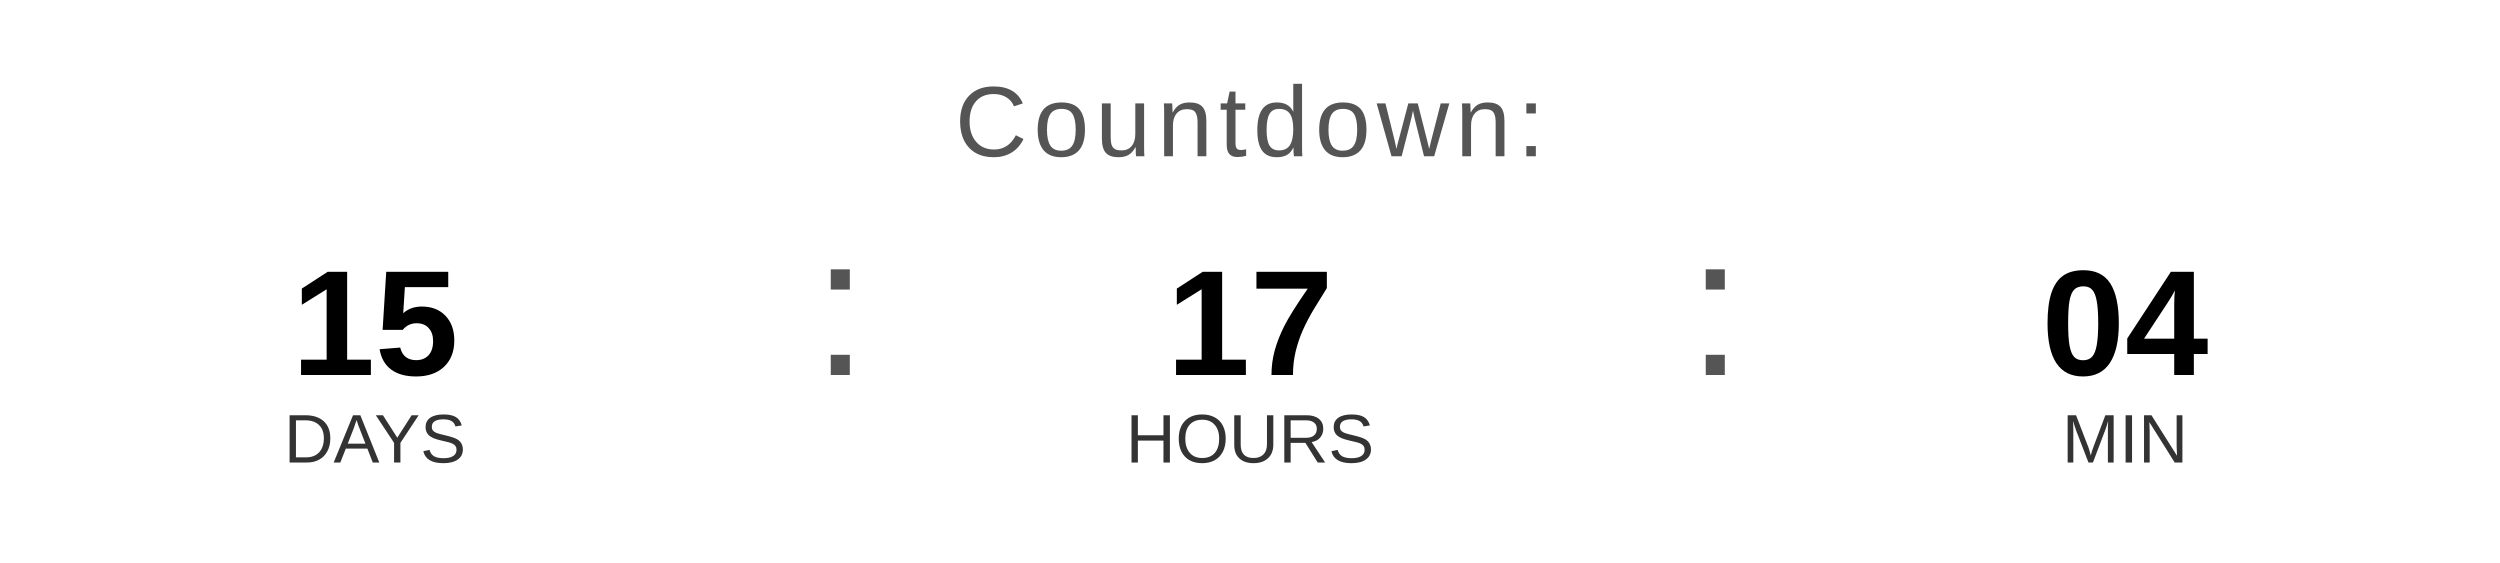
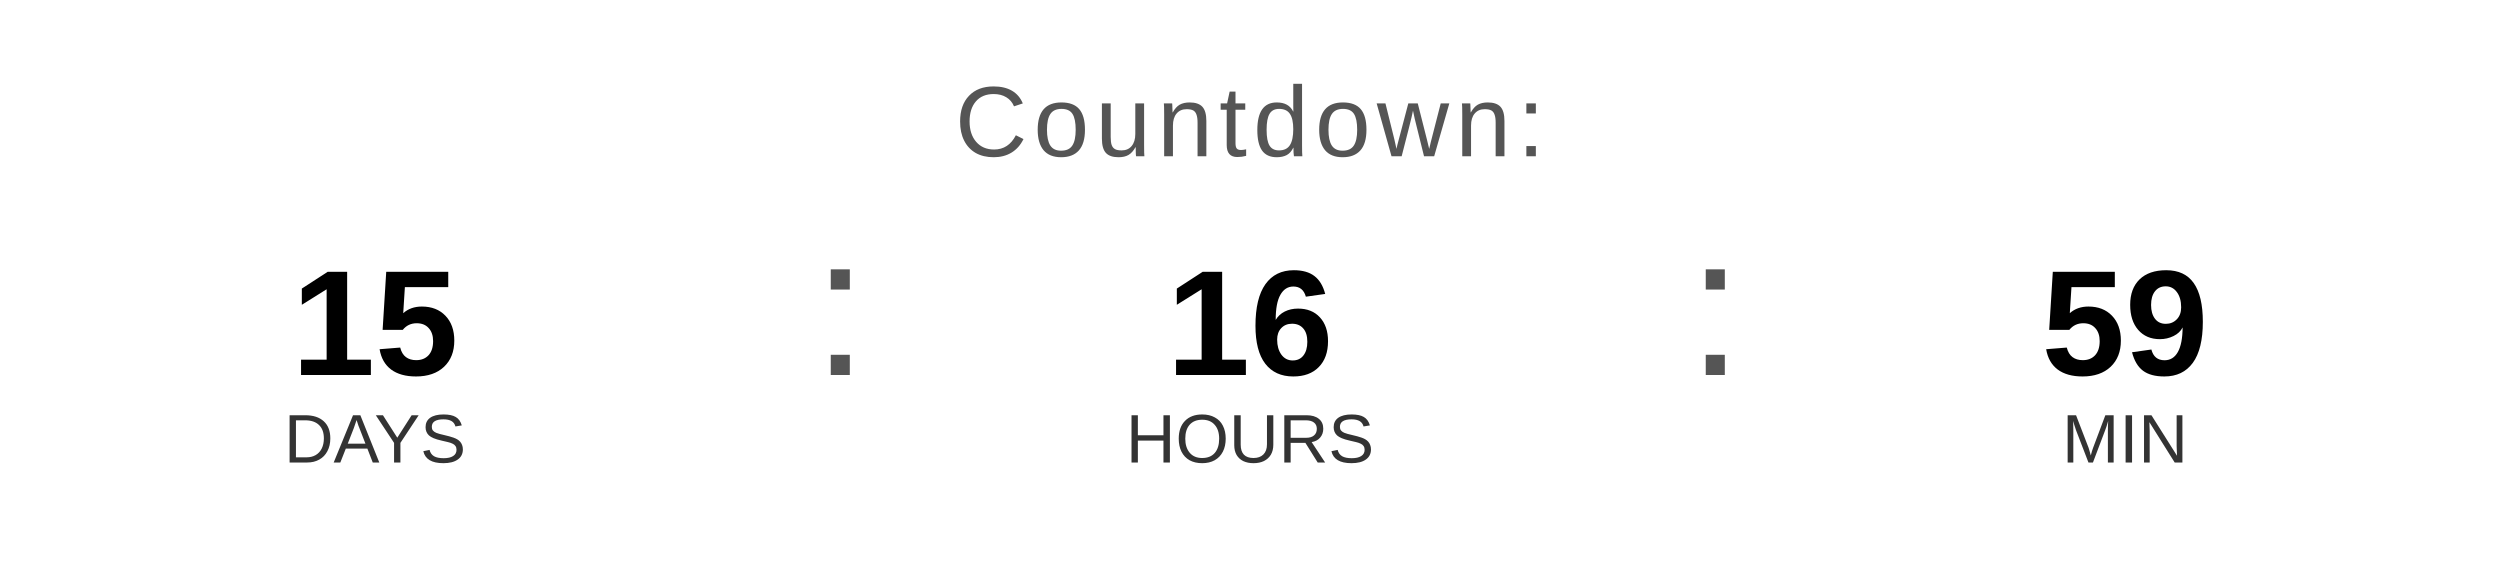
<svg xmlns="http://www.w3.org/2000/svg" width="400" height="90" viewBox="0 0 400 90">
  <text x="200" y="25" font-family="Arial, Helvetica, sans-serif" font-size="16" fill="#555555" text-anchor="middle" letter-spacing="1">
    Countdown:
  </text>
  <text x="60" y="60" font-family="Arial, Helvetica, sans-serif" font-size="24" font-weight="bold" fill="#000000" text-anchor="middle">15</text>
  <text x="60" y="74" font-family="Arial, Helvetica, sans-serif" font-size="11" fill="#333333" text-anchor="middle">DAYS</text>
  <text x="130" y="60" font-family="Arial, sans-serif" font-size="32" fill="#555555">:</text>
-   <text x="200" y="60" font-family="Arial, Helvetica, sans-serif" font-size="24" font-weight="bold" fill="#000000" text-anchor="middle">17</text>
+   <text x="200" y="60" font-family="Arial, Helvetica, sans-serif" font-size="24" font-weight="bold" fill="#000000" text-anchor="middle">16</text>
  <text x="200" y="74" font-family="Arial, Helvetica, sans-serif" font-size="11" fill="#333333" text-anchor="middle">HOURS</text>
  <text x="270" y="60" font-family="Arial, sans-serif" font-size="32" fill="#555555">:</text>
-   <text x="340" y="60" font-family="Arial, Helvetica, sans-serif" font-size="24" font-weight="bold" fill="#000000" text-anchor="middle">04</text>
+   <text x="340" y="60" font-family="Arial, Helvetica, sans-serif" font-size="24" font-weight="bold" fill="#000000" text-anchor="middle">59</text>
  <text x="340" y="74" font-family="Arial, Helvetica, sans-serif" font-size="11" fill="#333333" text-anchor="middle">MIN</text>
</svg>
